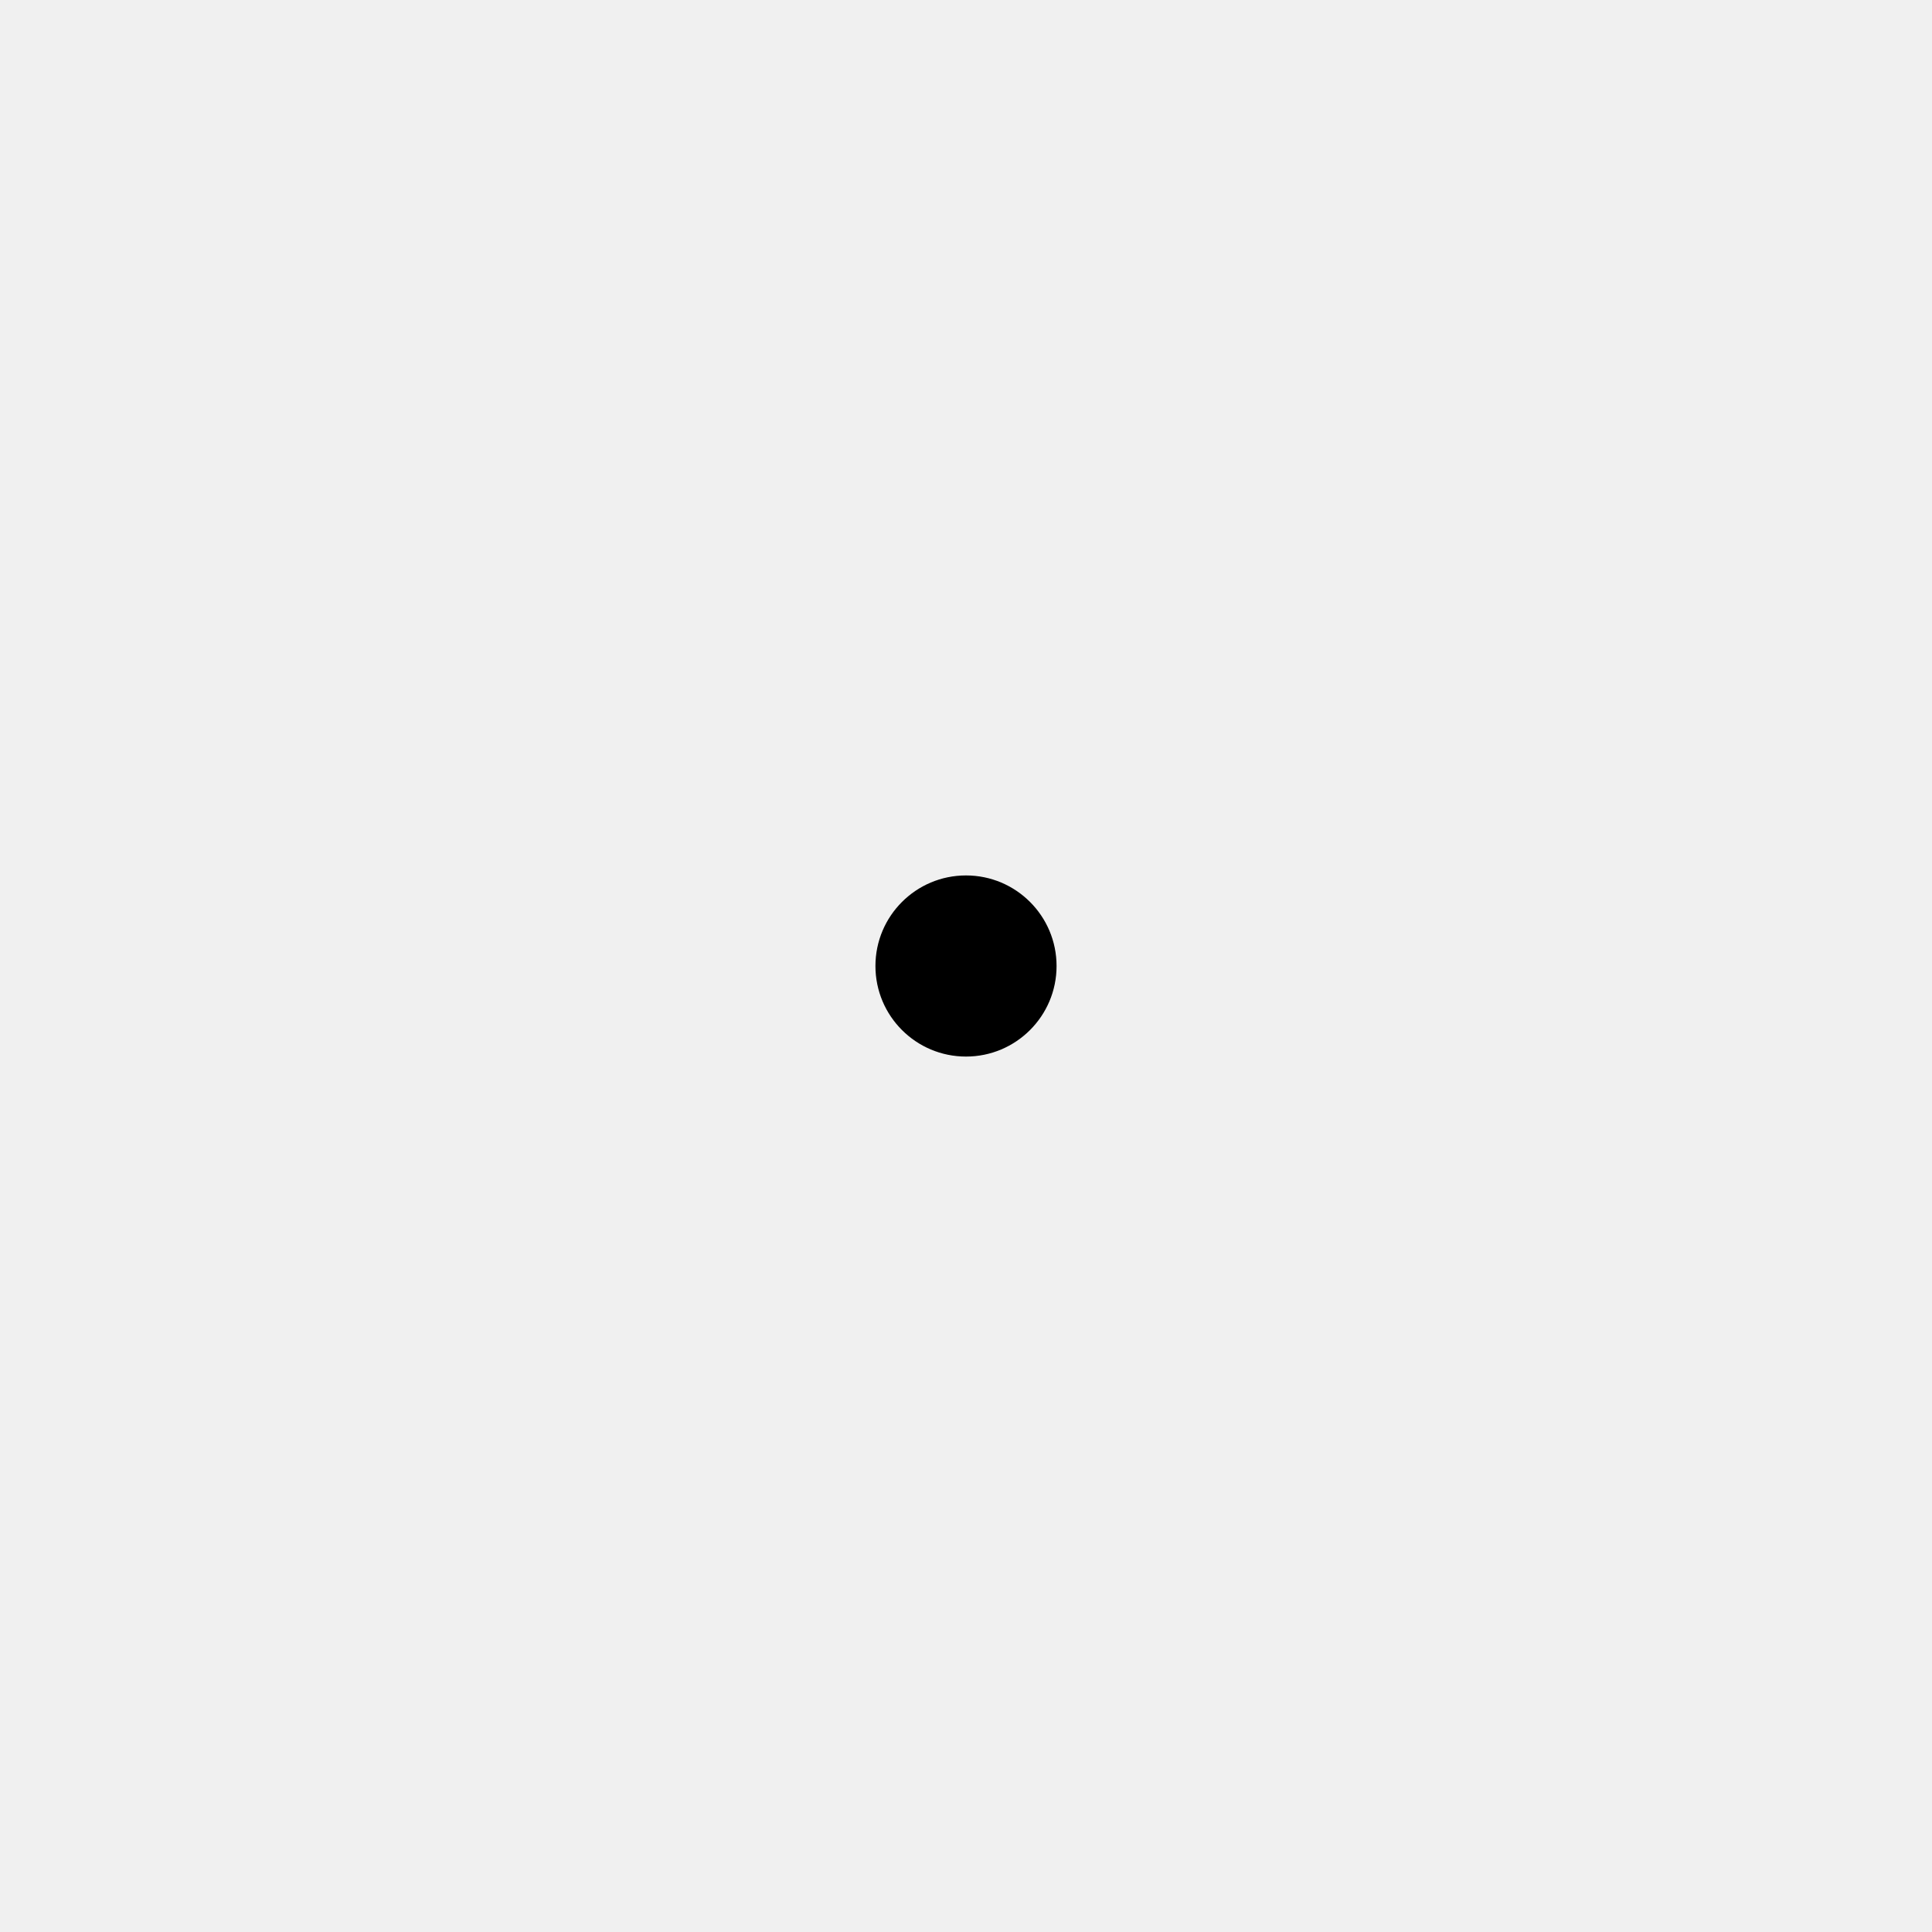
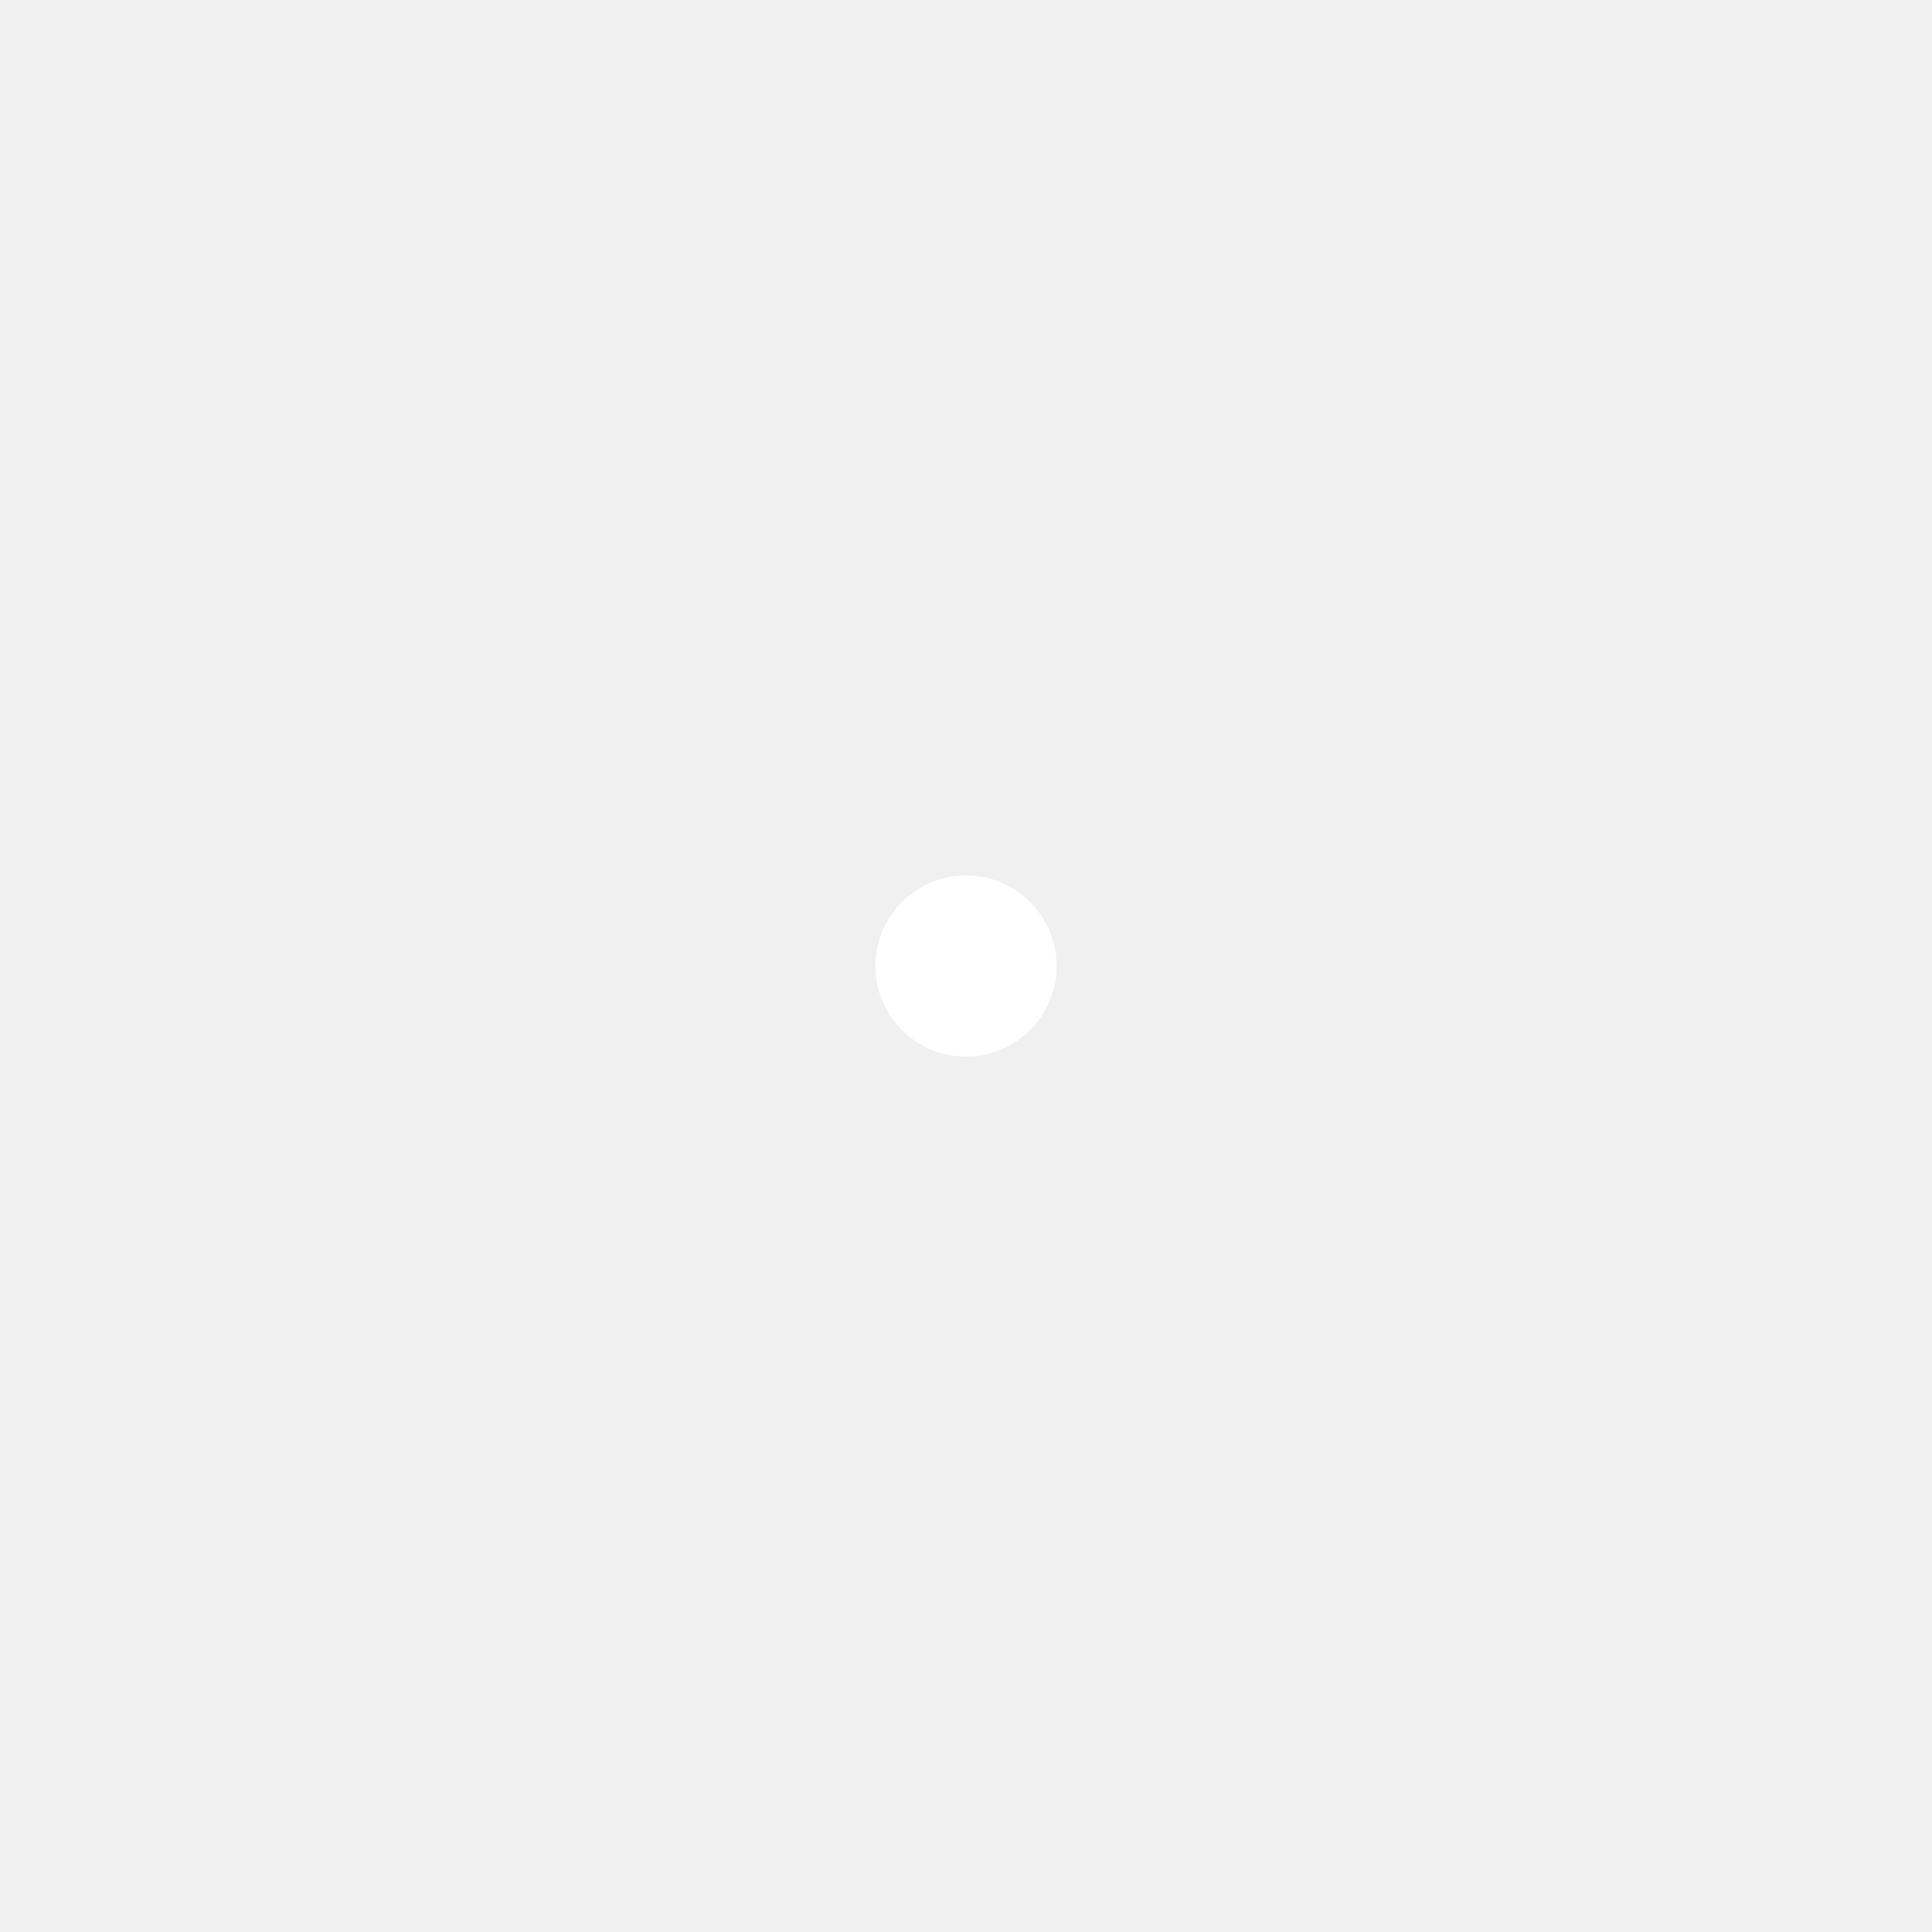
<svg xmlns="http://www.w3.org/2000/svg" viewBox="0 0 128 128">
-   <circle cx="64" cy="64" r="6" fill="#000" stroke="none" />
+   <circle cx="64" cy="64" r="6" fill="#fff" stroke="none" />
</svg>
